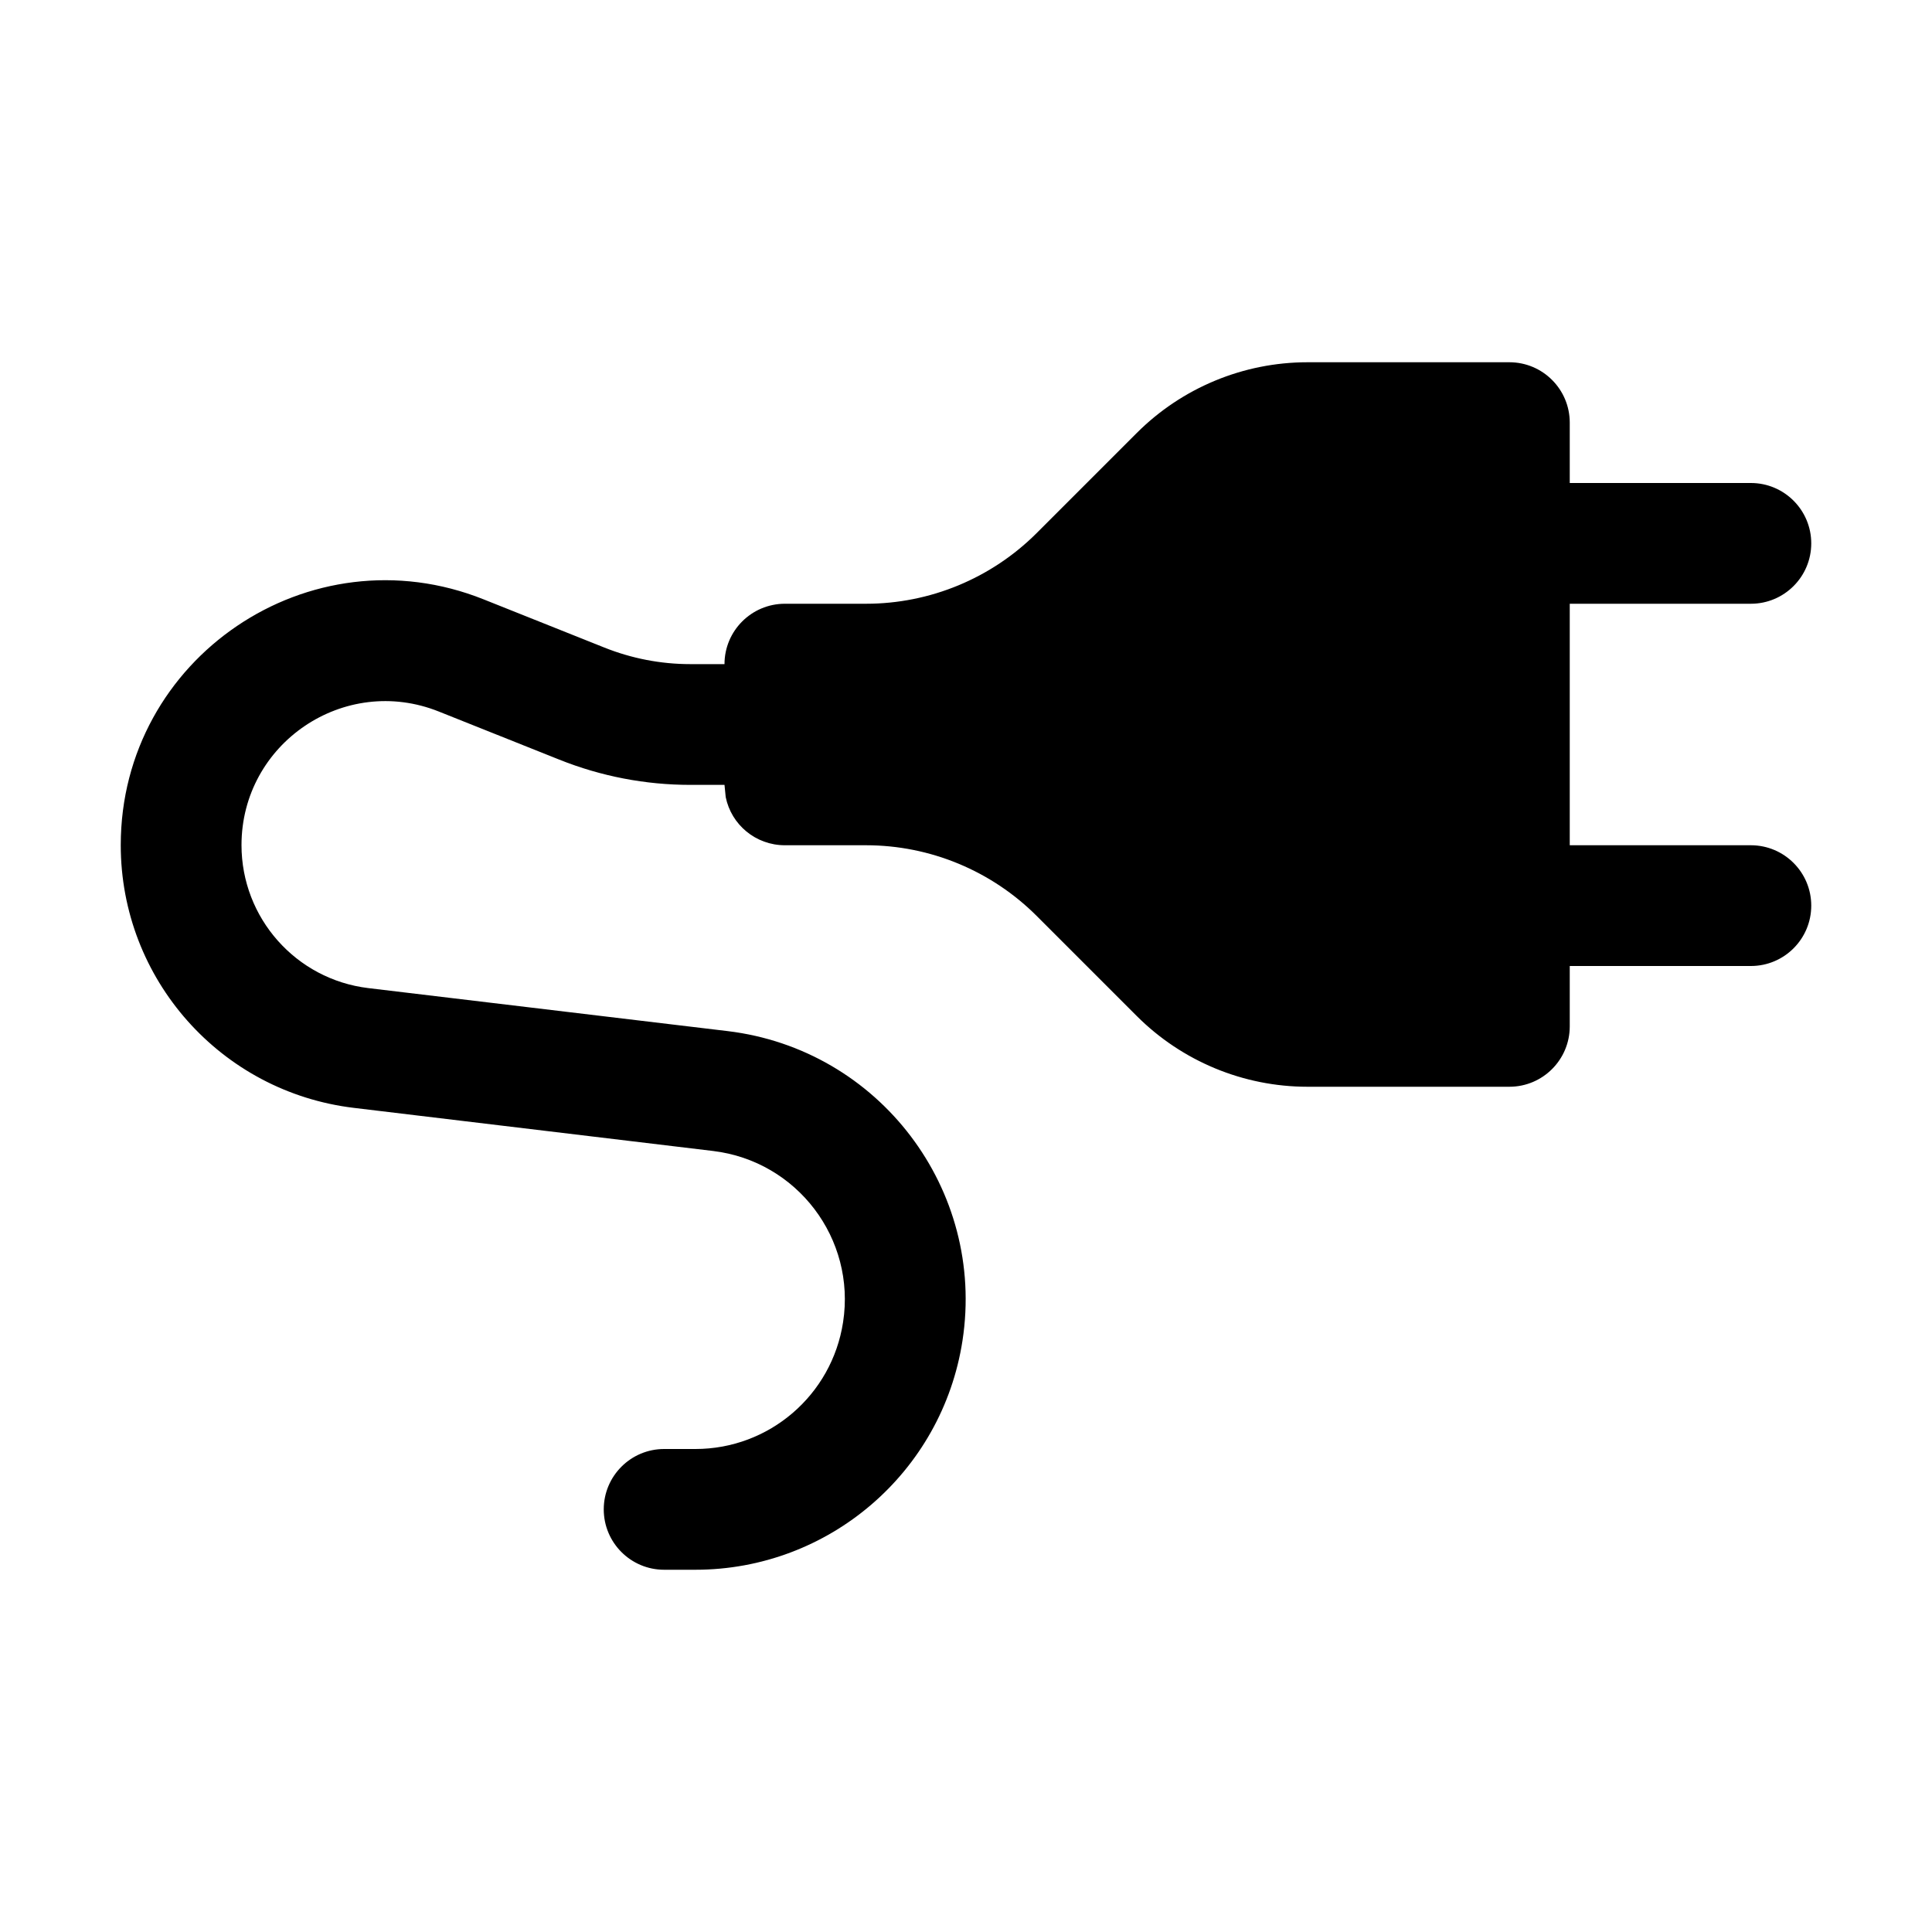
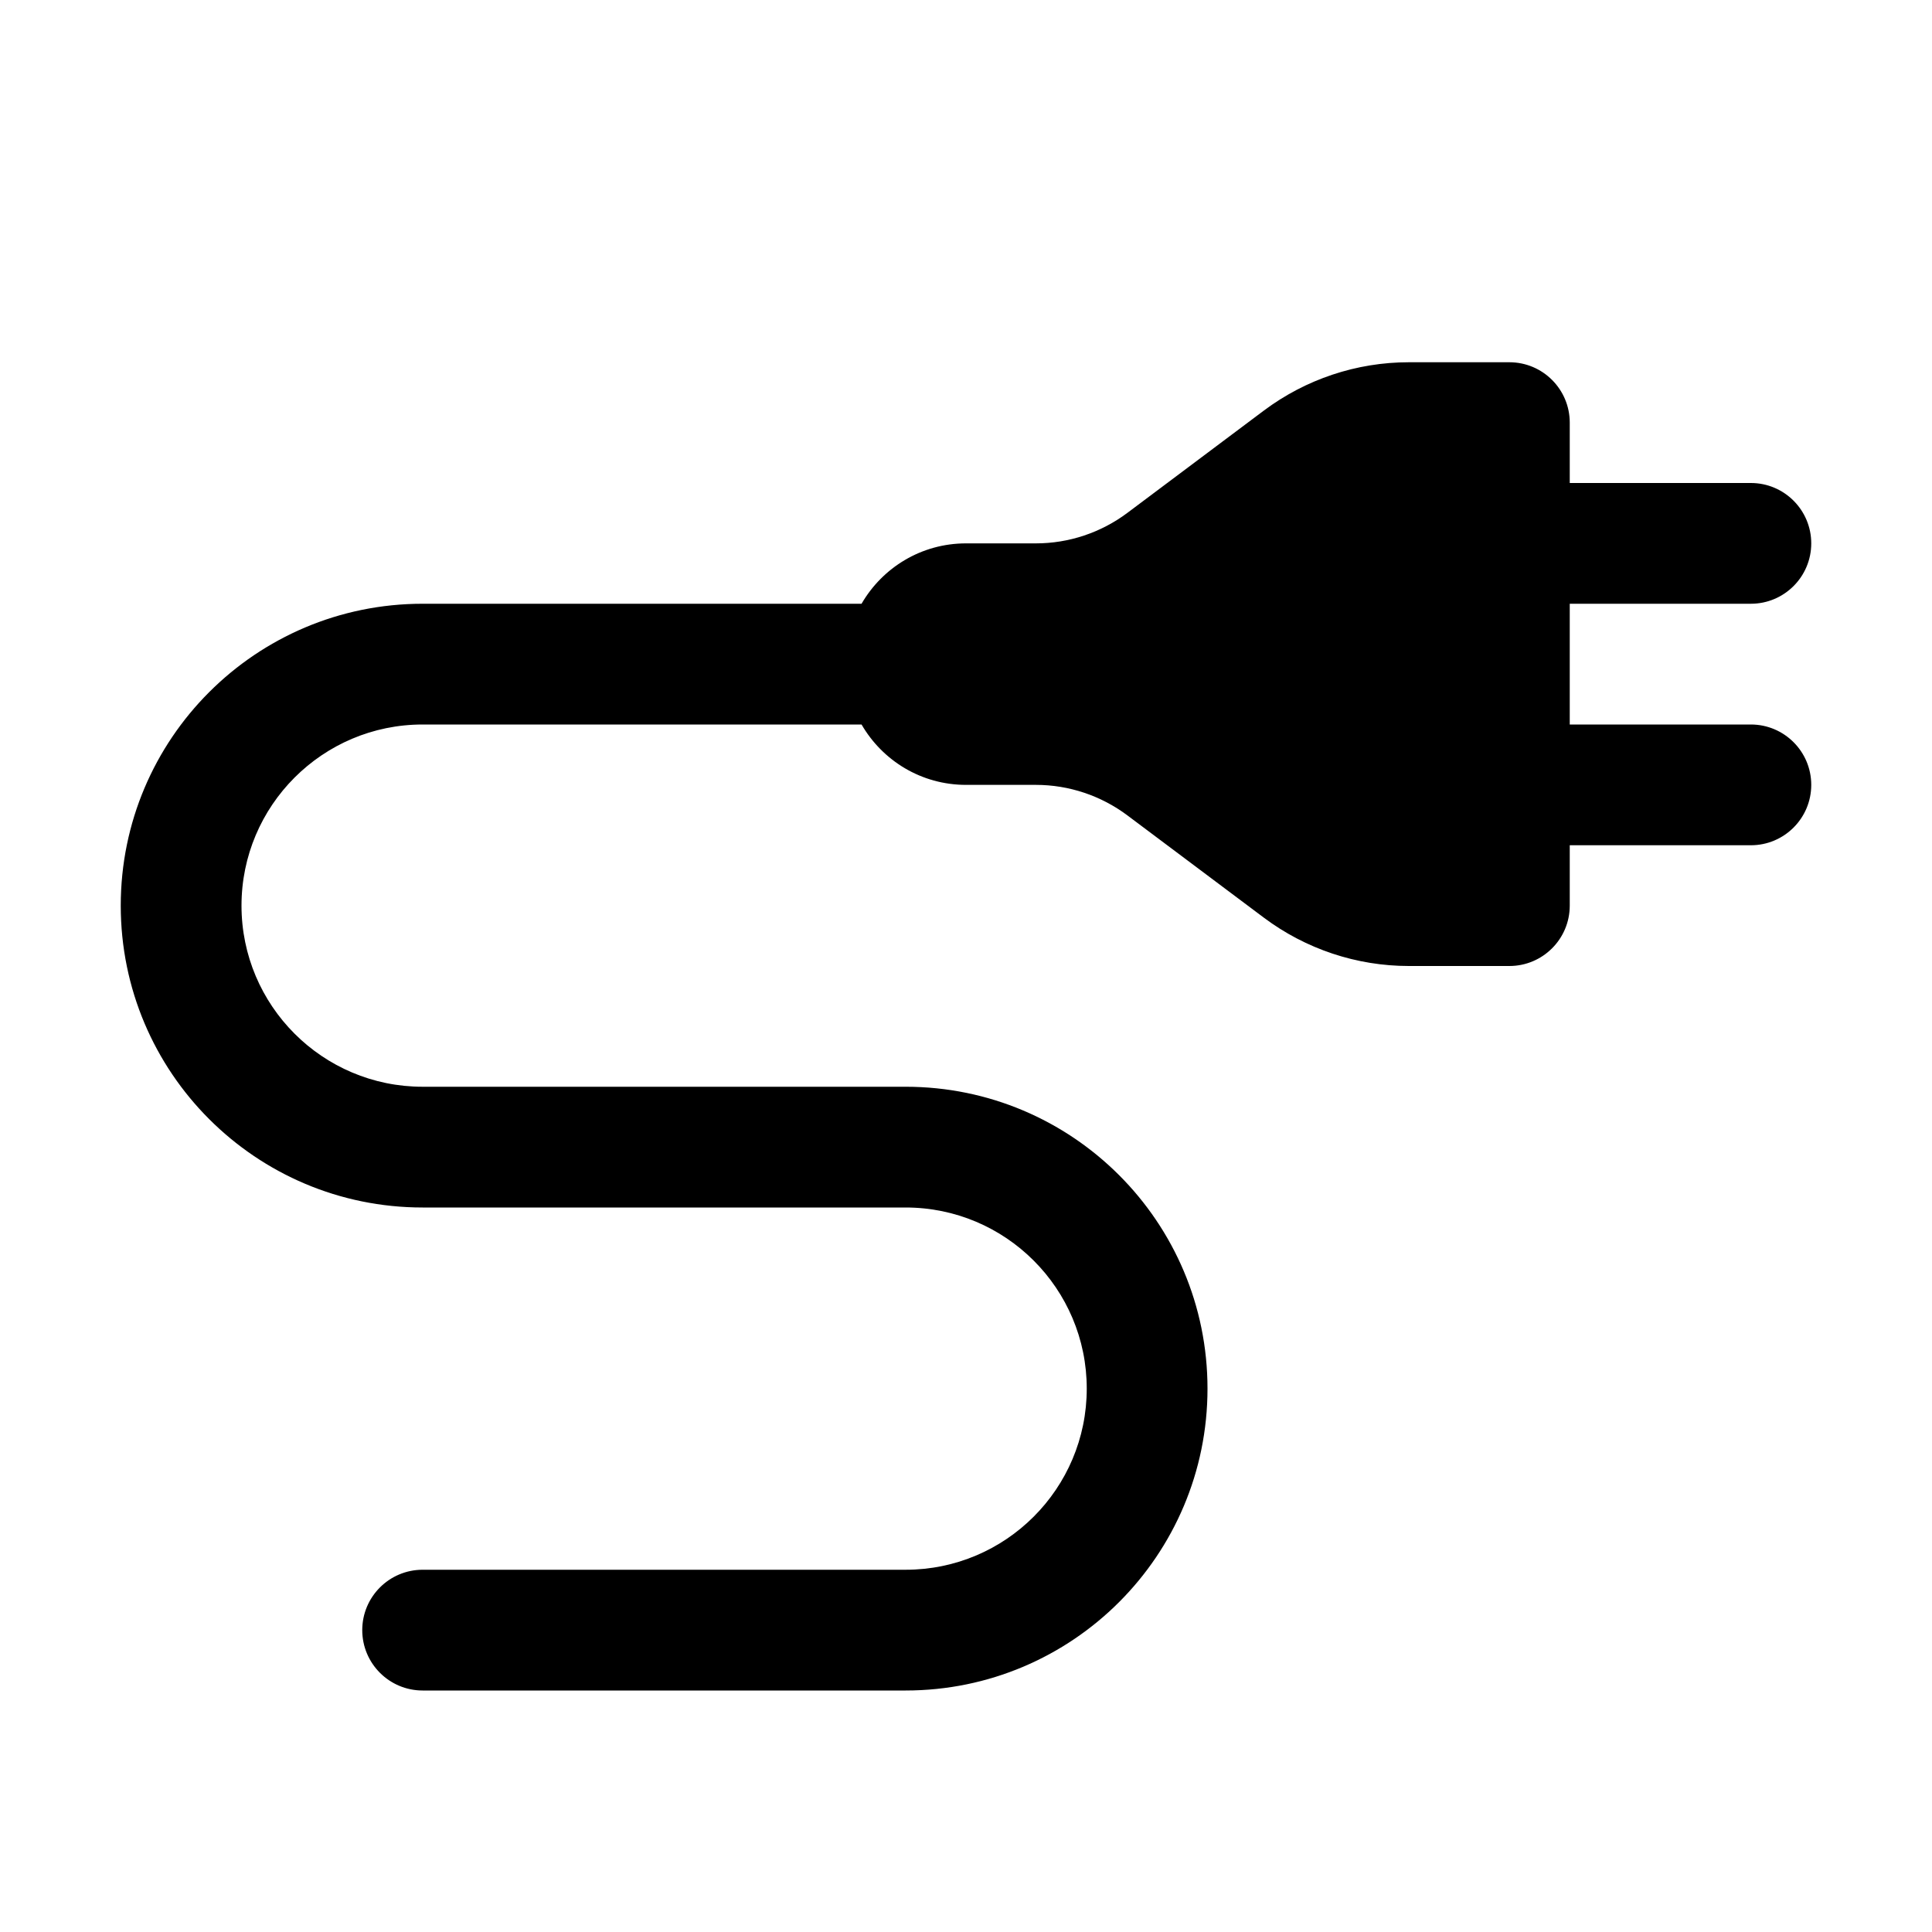
<svg xmlns="http://www.w3.org/2000/svg" width="16" height="16" viewBox="0 0 16 16" fill="none">
-   <path d="M12.5 3C12.776 3 13 3.224 13 3.5V4H14.5C14.776 4 15 4.224 15 4.5C15 4.776 14.776 5 14.5 5H13V7H14.5C14.776 7 15 7.224 15 7.5C15 7.776 14.776 8 14.5 8H13V8.5C13 8.776 12.776 9 12.5 9H10.828C10.298 9 9.789 8.789 9.414 8.414L8.586 7.586C8.211 7.211 7.702 7 7.172 7H6.5C6.258 7 6.056 6.829 6.01 6.601L6 6.5H5.716C5.345 6.5 4.977 6.429 4.632 6.291L3.635 5.893C2.852 5.579 2 6.156 2 6.999C2 7.602 2.451 8.111 3.05 8.183L6.025 8.539C7.282 8.69 8.163 9.852 7.971 11.102C7.803 12.194 6.863 13 5.759 13H5.5C5.224 13 5 12.776 5 12.5C5 12.224 5.224 12 5.5 12H5.759C6.37 12 6.889 11.554 6.982 10.95C7.089 10.258 6.601 9.616 5.906 9.532L2.931 9.175C1.829 9.043 1 8.109 1 6.999C1 5.448 2.566 4.388 4.006 4.964L5.003 5.362C5.23 5.453 5.472 5.5 5.716 5.5H6C6 5.224 6.224 5 6.5 5H7.172C7.702 5 8.211 4.789 8.586 4.414L9.414 3.586C9.789 3.211 10.298 3 10.828 3H12.5Z" fill="currentColor" />
+   <path d="M12.5 3C12.776 3 13 3.224 13 3.5V4H14.5C14.776 4 15 4.224 15 4.5C15 4.776 14.776 5 14.5 5H13V6H14.5C14.776 6 15 6.224 15 6.5C15 6.776 14.776 7 14.5 7H13V7.5C13 7.776 12.776 8 12.5 8H11.667C11.234 8 10.813 7.859 10.467 7.6L9.337 6.753C9.118 6.589 8.852 6.5 8.579 6.5H8C7.63 6.5 7.308 6.299 7.135 6H3.5C2.672 6 2 6.672 2 7.5C2 8.328 2.672 9 3.5 9H7.5C8.881 9 10 10.119 10 11.5C10 12.881 8.881 14 7.5 14H3.5C3.224 14 3 13.776 3 13.5C3 13.224 3.224 13 3.5 13H7.5C8.328 13 9 12.328 9 11.5C9 10.672 8.328 10 7.5 10H3.5C2.119 10 1 8.881 1 7.5C1 6.119 2.119 5 3.5 5H7.135C7.308 4.701 7.63 4.5 8 4.5H8.579C8.852 4.5 9.118 4.411 9.337 4.247L10.467 3.4C10.813 3.141 11.234 3 11.667 3H12.5Z" fill="currentColor" />
</svg>
